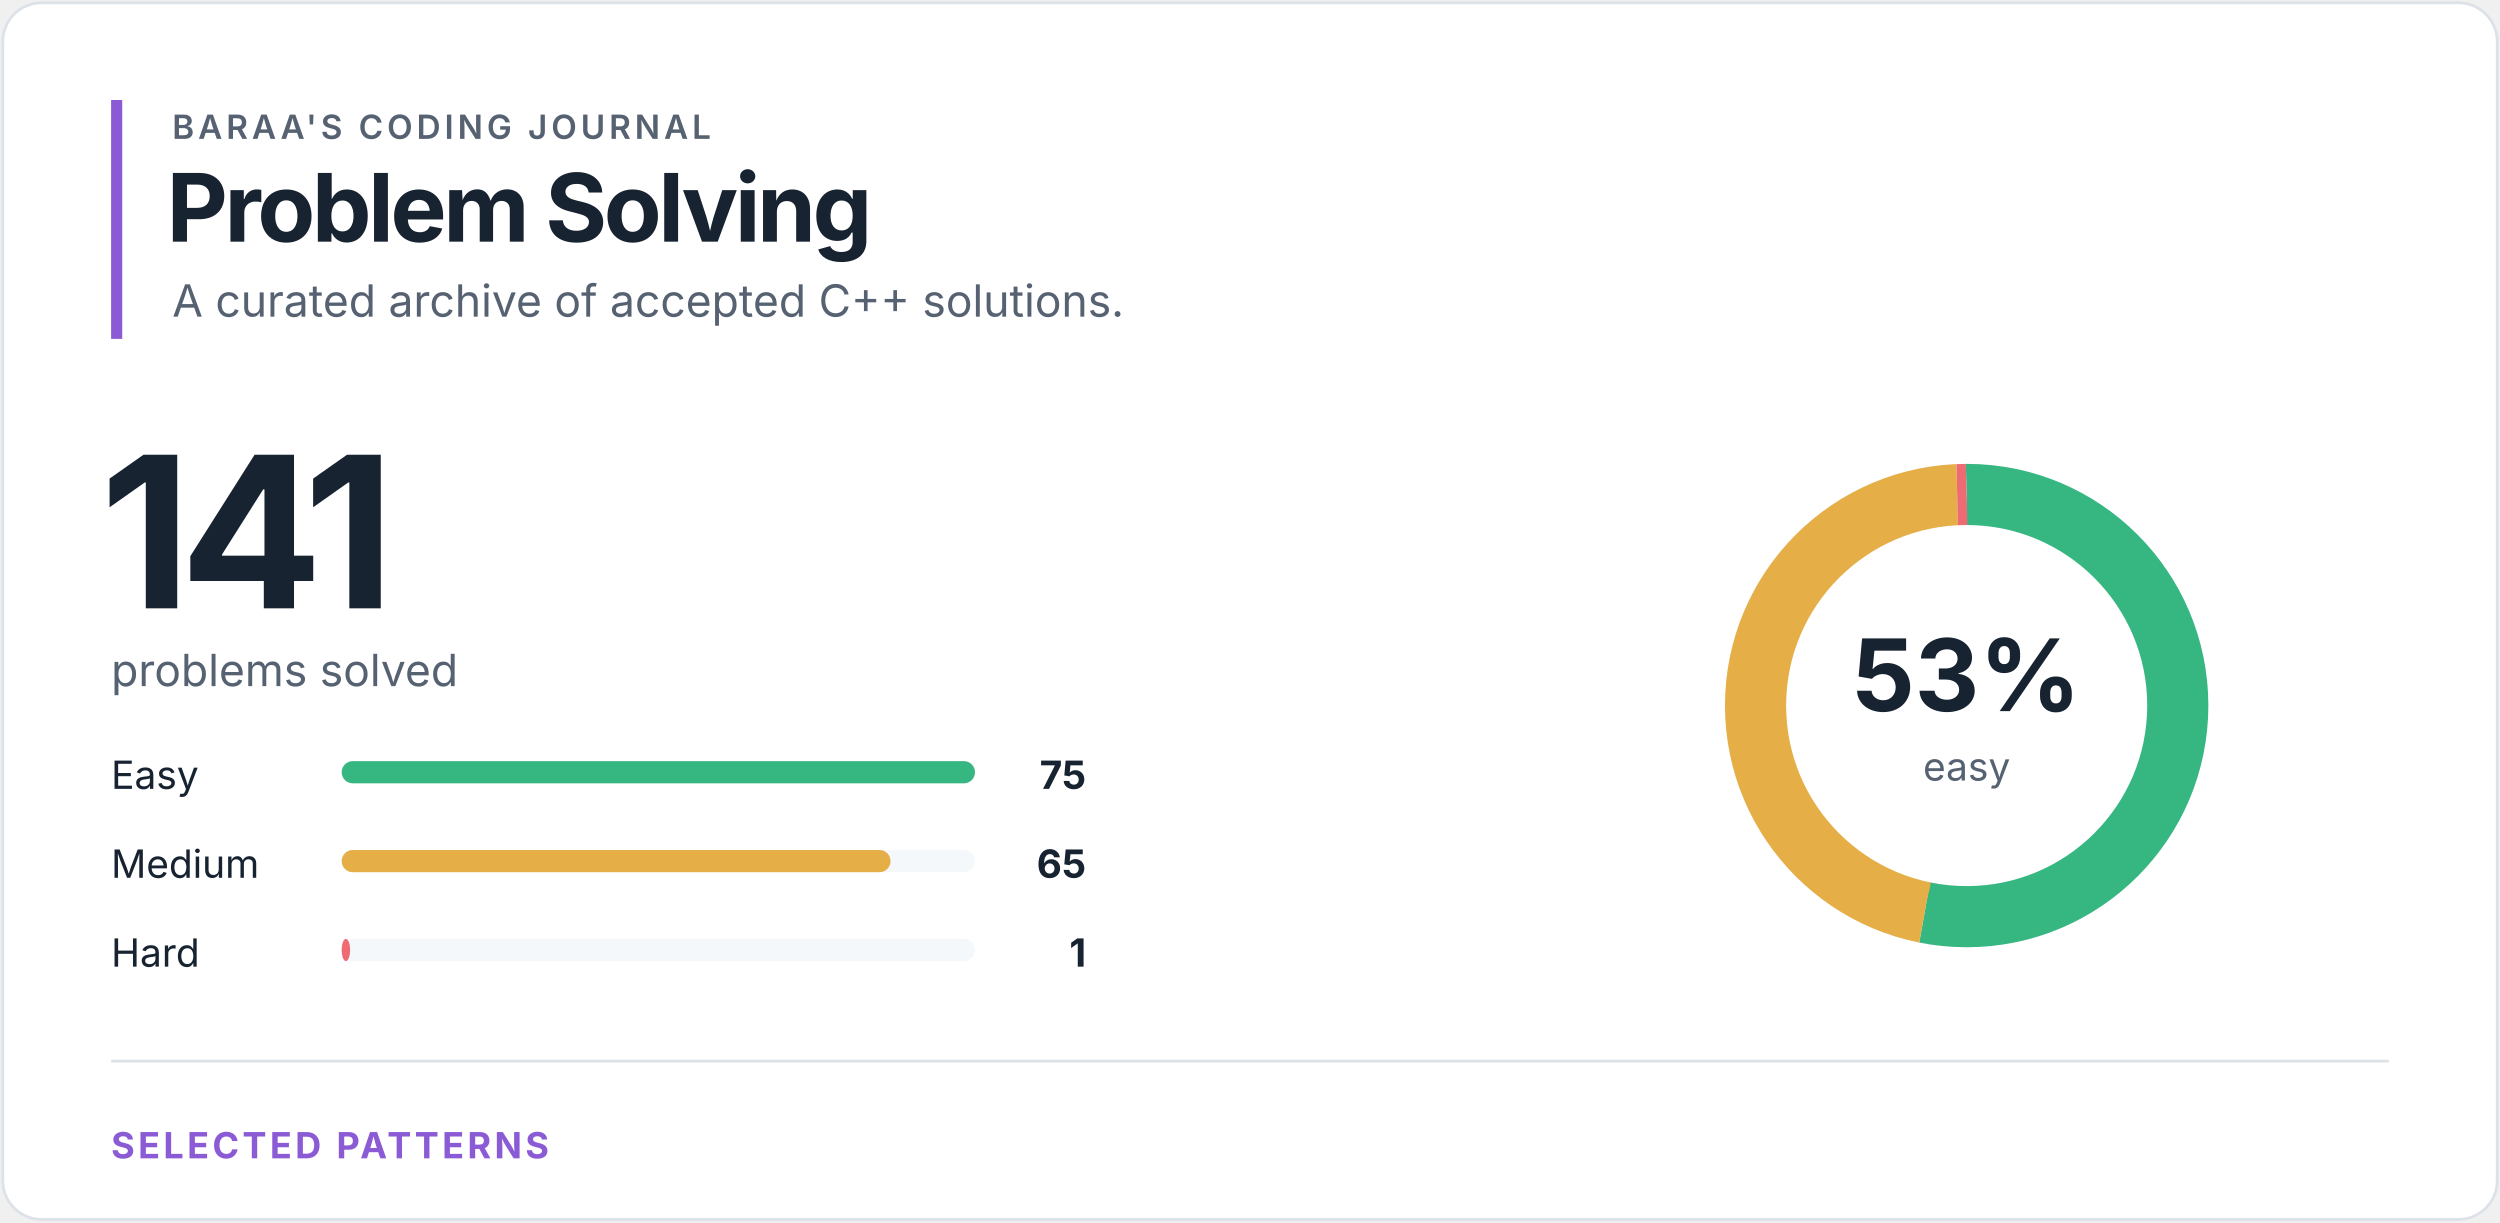
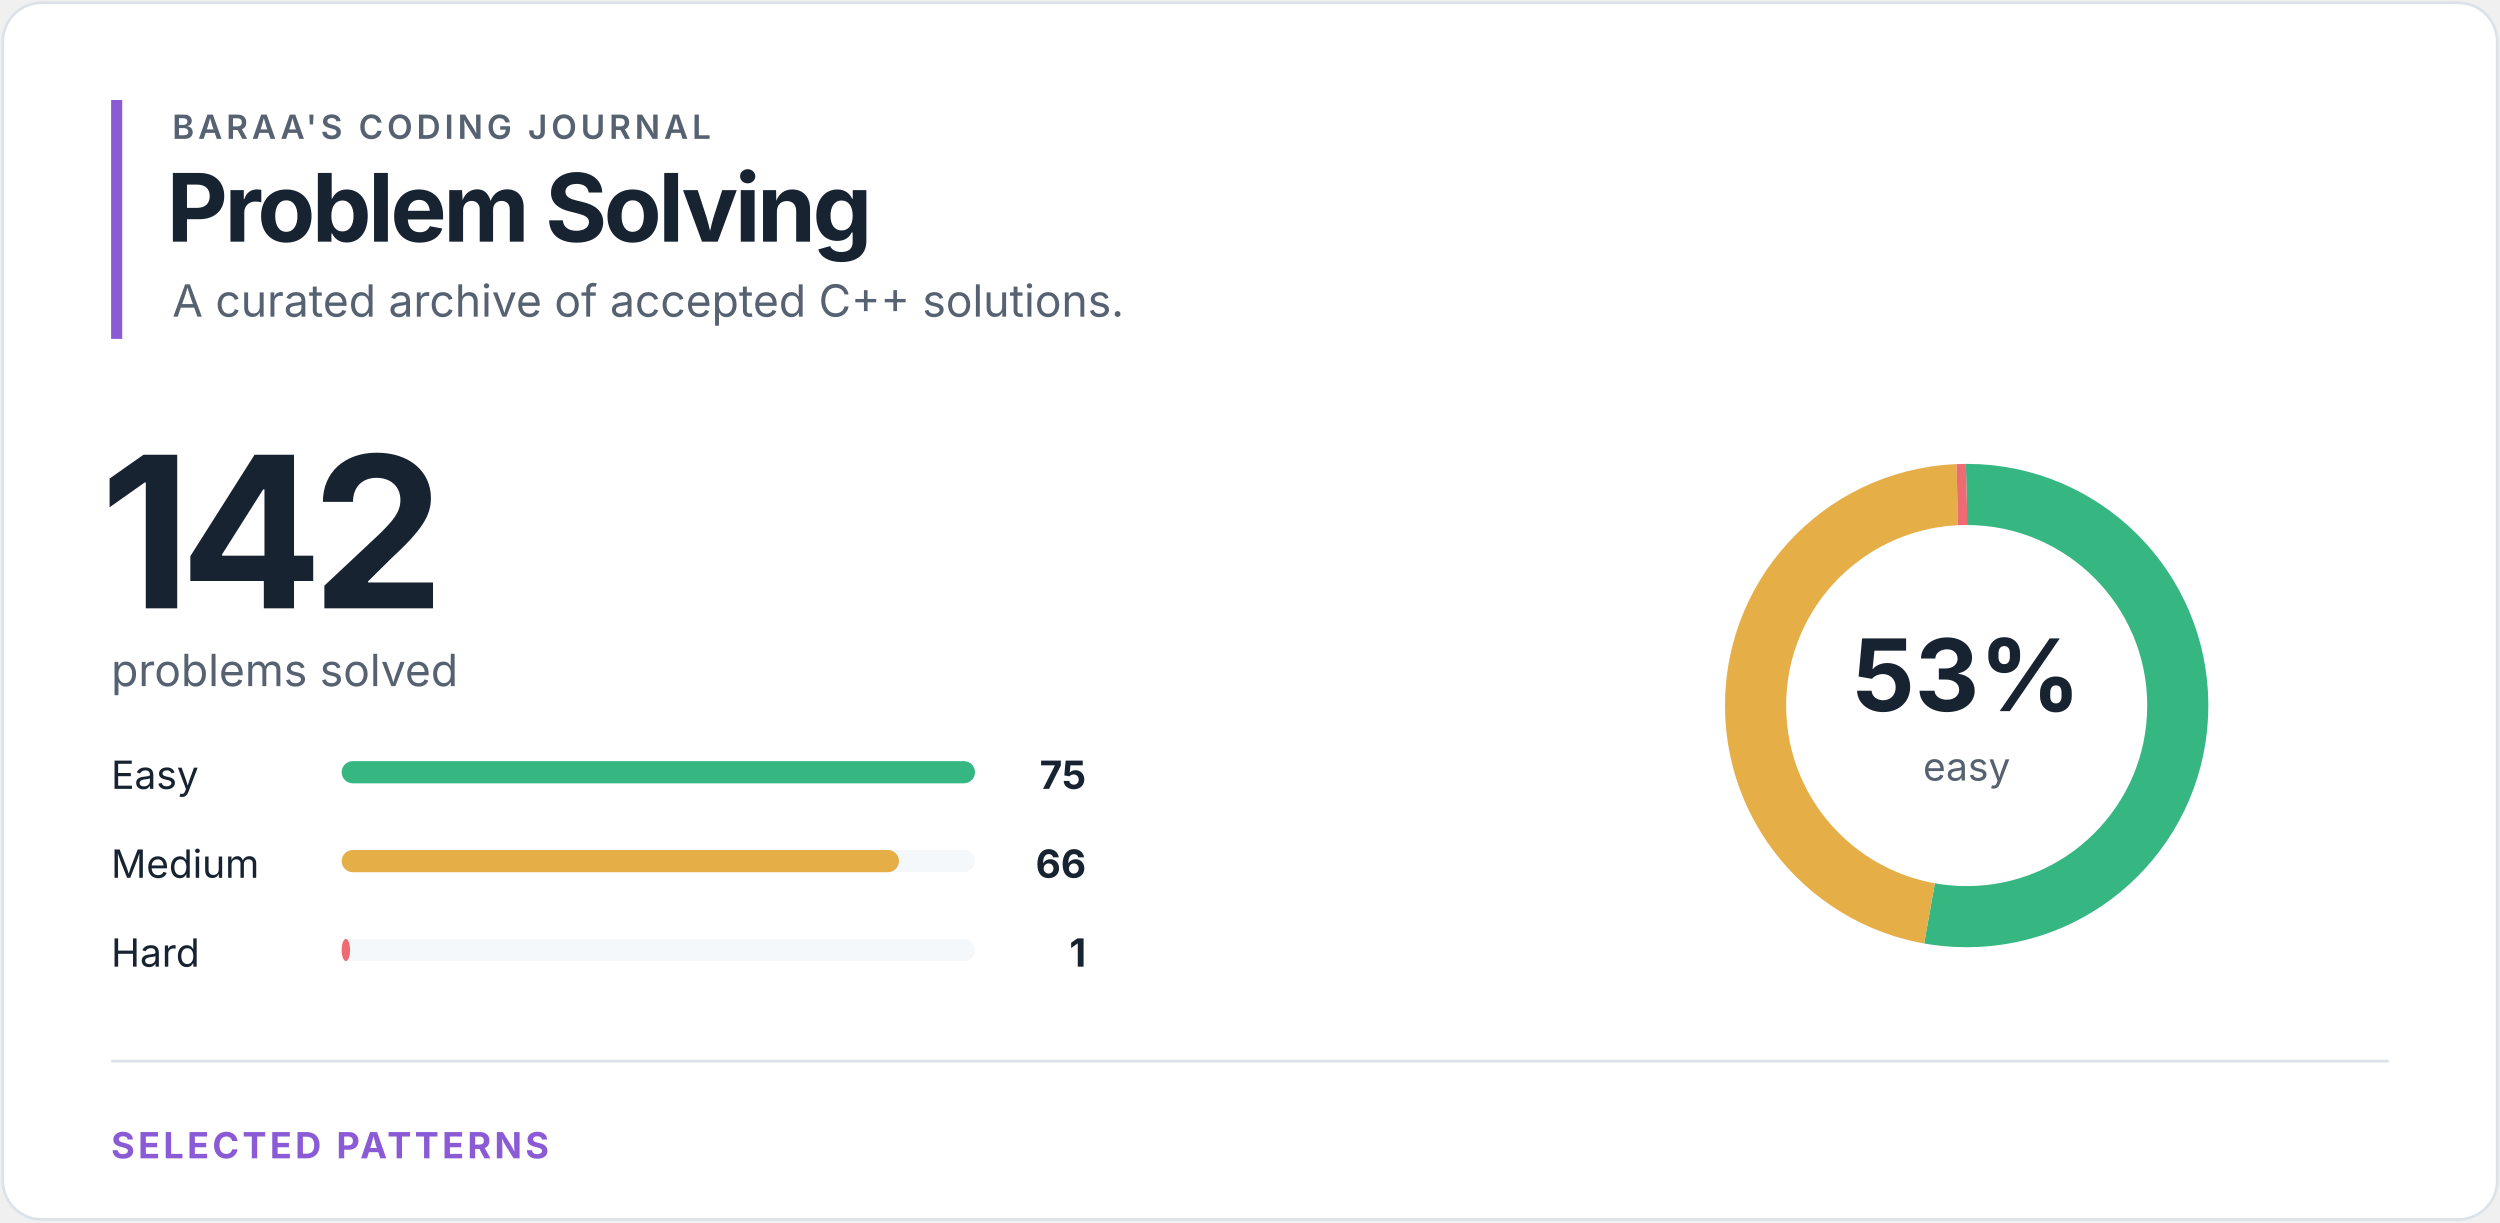
<svg xmlns="http://www.w3.org/2000/svg" width="900" height="440" viewBox="0 0 900 440" role="img" aria-labelledby="title desc">
  <style>
text { font-family: -apple-system, BlinkMacSystemFont, "Segoe UI", sans-serif; }
.eyebrow { fill: #566271; font-size: 12px; font-weight: 600; letter-spacing: 1.4px; }
.heading { fill: #172331; font-size: 34px; font-weight: 700; letter-spacing: -1.2px; }
.total { fill: #172331; font-size: 76px; font-weight: 700; letter-spacing: -4px; }
.subtitle { fill: #566271; font-size: 16px; }
.label { fill: #172331; font-size: 14px; }
.count { fill: #172331; font-size: 14px; font-weight: 700; }
.percentage { fill: #172331; font-size: 36px; font-weight: 700; }
.ring-label { fill: #566271; font-size: 14px; }
.section { fill: #8b5bd5; font-size: 13px; font-weight: 700; letter-spacing: 1.2px; }
</style>
  <rect x="1" y="1" width="898" height="438" rx="14" fill="#ffffff" stroke="#dce2e8" />
  <rect x="40" y="36" width="4" height="86" fill="#8b5bd5" />
  <text x="62" y="50" class="eyebrow">BARAA'S CODING JOURNAL</text>
  <text x="60" y="87" class="heading">Problem Solving</text>
  <text x="62" y="114" class="subtitle">A curated archive of accepted C++ solutions.</text>
-   <text x="36" y="219" class="total">141</text>
+   <text x="36" y="219" class="total">142</text>
  <text x="40" y="247" class="subtitle">problems solved</text>
  <text x="40" y="284" class="label">Easy</text>
  <rect x="123" y="274" width="228" height="8" rx="4" fill="#f5f8fa" />
  <rect x="123" y="274" width="228.00" height="8" rx="4" fill="#36b782" />
  <text x="391" y="284" class="count" text-anchor="end">75</text>
  <text x="40" y="316" class="label">Medium</text>
  <rect x="123" y="306" width="228" height="8" rx="4" fill="#f5f8fa" />
-   <rect x="123" y="306" width="197.60" height="8" rx="4" fill="#e5ae46" />
-   <text x="391" y="316" class="count" text-anchor="end">65</text>
+   <rect x="123" y="306" width="200.64" height="8" rx="4" fill="#e5ae46" />
+   <text x="391" y="316" class="count" text-anchor="end">66</text>
  <text x="40" y="348" class="label">Hard</text>
  <rect x="123" y="338" width="228" height="8" rx="4" fill="#f5f8fa" />
  <rect x="123" y="338" width="3.04" height="8" rx="4" fill="#ef6b73" />
  <text x="391" y="348" class="count" text-anchor="end">1</text>
  <circle cx="708" cy="254" r="76" fill="none" stroke="#f5f8fa" stroke-width="22" />
-   <circle cx="708" cy="254" r="76" fill="none" stroke="#36b782" stroke-width="22" stroke-dasharray="254.001 223.521" stroke-dashoffset="0" transform="rotate(-90 708 254)" />
-   <circle cx="708" cy="254" r="76" fill="none" stroke="#e5ae46" stroke-width="22" stroke-dasharray="220.134 257.388" stroke-dashoffset="-254.001" transform="rotate(-90 708 254)" />
-   <circle cx="708" cy="254" r="76" fill="none" stroke="#ef6b73" stroke-width="22" stroke-dasharray="3.387 474.135" stroke-dashoffset="-474.135" transform="rotate(-90 708 254)" />
+   <circle cx="708" cy="254" r="76" fill="none" stroke="#36b782" stroke-width="22" stroke-dasharray="252.212 225.31" stroke-dashoffset="0" transform="rotate(-90 708 254)" />
+   <circle cx="708" cy="254" r="76" fill="none" stroke="#e5ae46" stroke-width="22" stroke-dasharray="221.947 255.575" stroke-dashoffset="-252.212" transform="rotate(-90 708 254)" />
+   <circle cx="708" cy="254" r="76" fill="none" stroke="#ef6b73" stroke-width="22" stroke-dasharray="3.363 474.159" stroke-dashoffset="-474.159" transform="rotate(-90 708 254)" />
  <text x="708" y="256" class="percentage" text-anchor="middle">53%</text>
  <text x="708" y="281" class="ring-label" text-anchor="middle">easy</text>
  <line x1="40" y1="382" x2="860" y2="382" stroke="#dce2e8" />
  <text x="40" y="417" class="section">SELECTED PATTERNS</text>
</svg>
